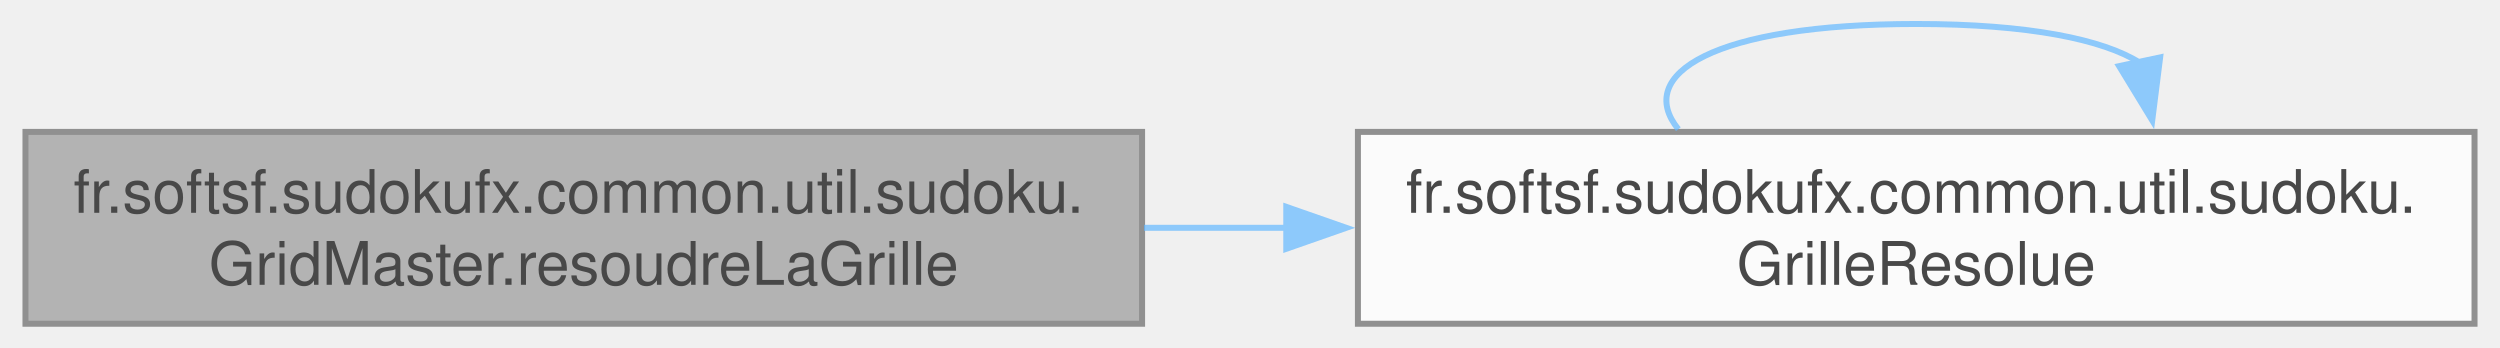
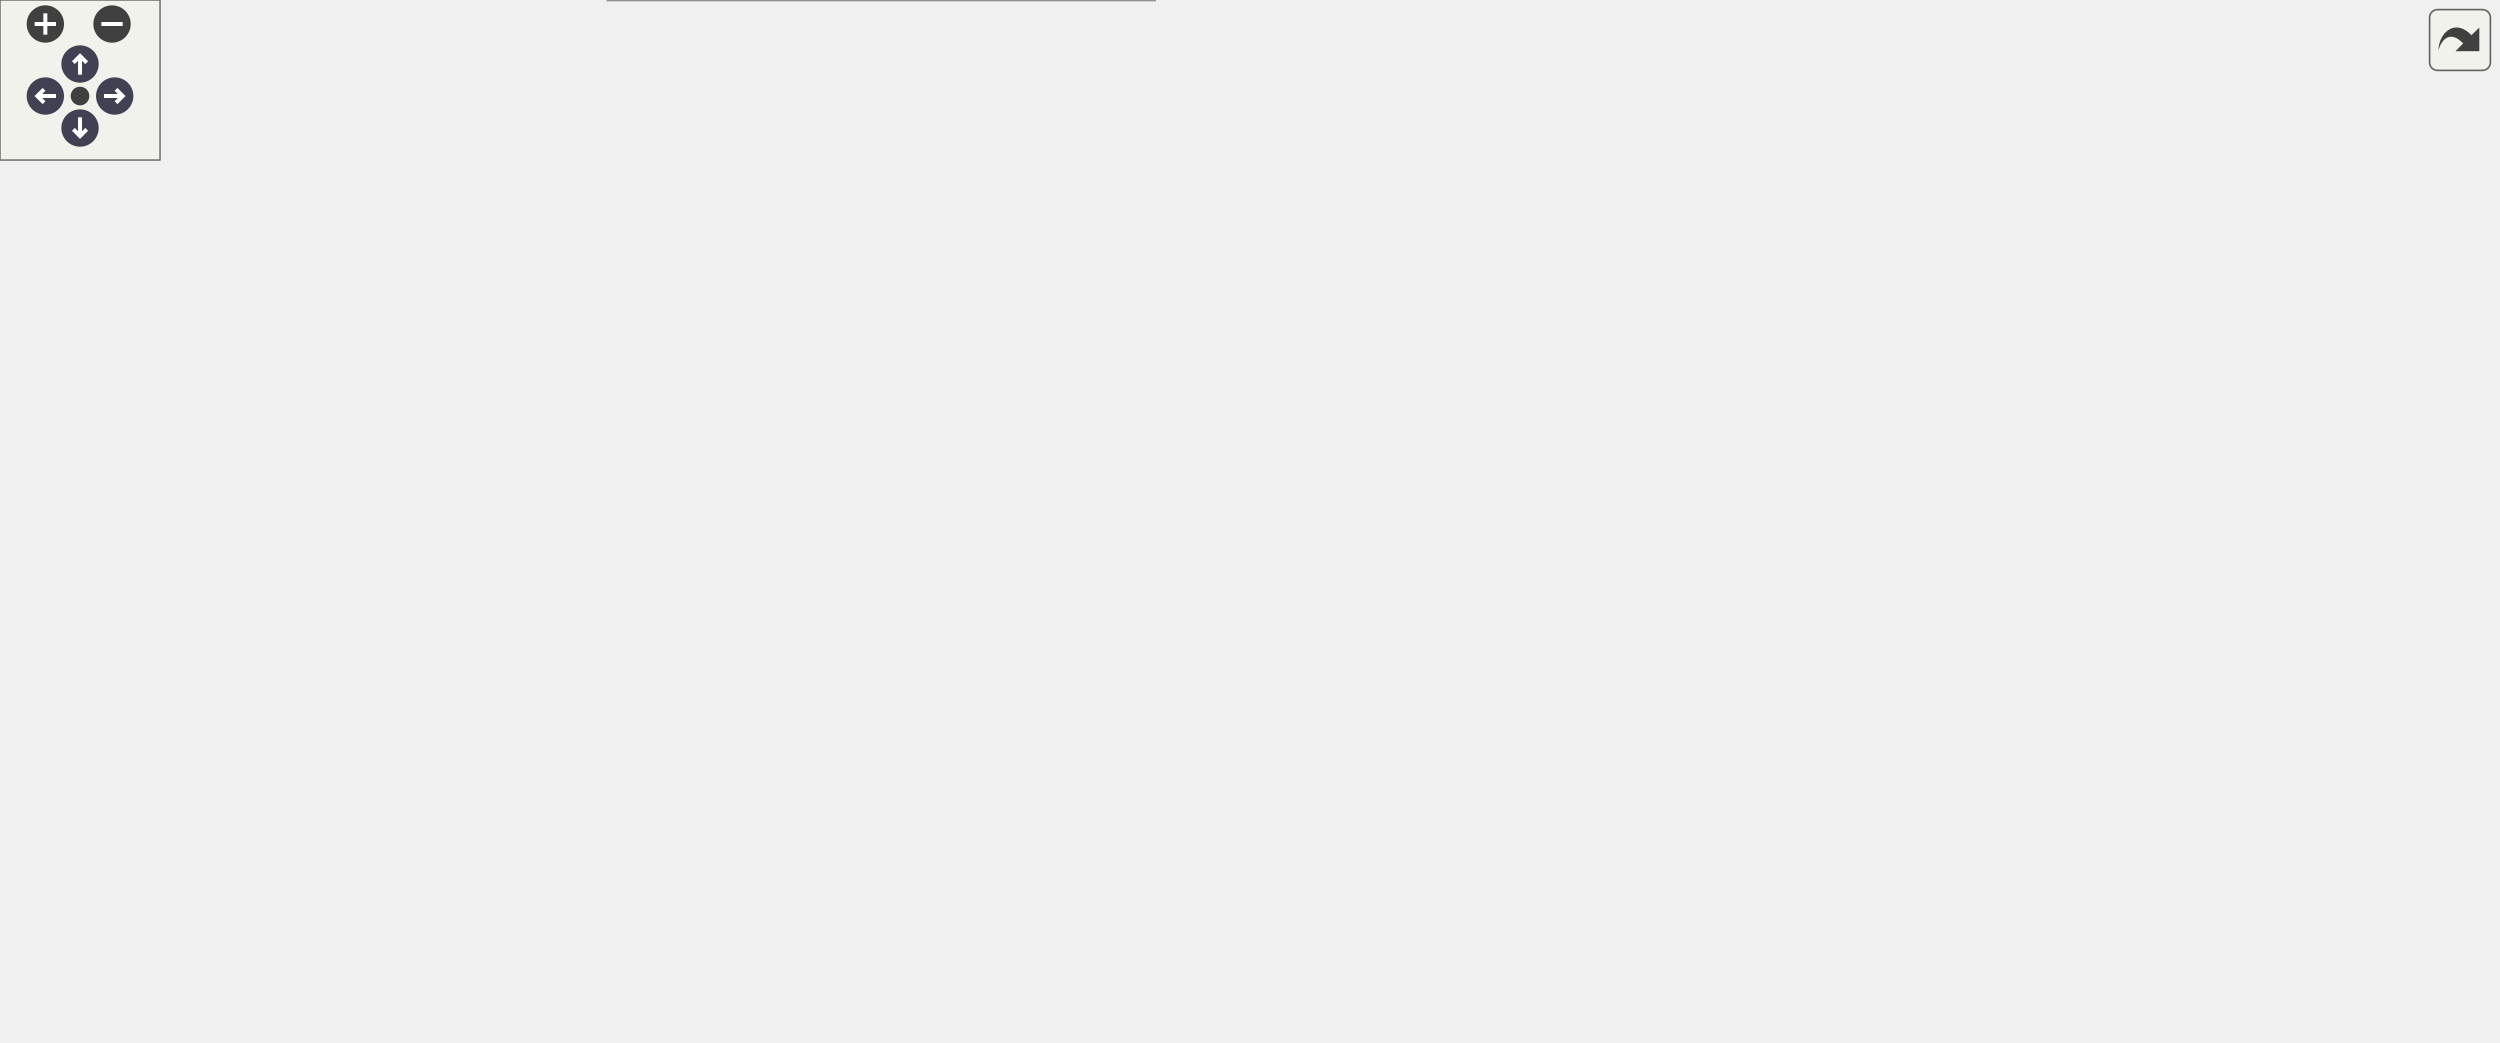
- <svg xmlns="http://www.w3.org/2000/svg" xmlns:xlink="http://www.w3.org/1999/xlink" width="417pt" height="58pt" viewBox="0.00 0.00 416.50 58.00">
-   <svg id="main" version="1.1" xml:space="preserve">
-     <style type="text/css">
+ <svg xmlns="http://www.w3.org/2000/svg" xmlns:xlink="http://www.w3.org/1999/xlink" id="main" version="1.1" xml:space="preserve">
+   <style type="text/css">
.node, .edge {opacity: 0.7;}
.node.selected, .edge.selected {opacity: 1;}
.edge:hover path { stroke: red; }
.edge:hover polygon { stroke: red; fill: red; }
</style>
-     <svg id="graph" class="graph">
-       <g id="graph0" class="graph" transform="scale(1 1) rotate(0) translate(4 54)">
-         <g id="Node000001" class="node">
-           <g id="a_Node000001">
-             <a xlink:title="Résout une grille de Sudoku en remplissant les cases vides avec des valeurs valides.">
-               <polygon fill="#999999" stroke="#666666" points="186.25,-32 0,-32 0,0 186.25,0 186.25,-32" />
-               <text text-anchor="start" x="8" y="-18.5" font-family="Helvetica,sans-Serif" font-size="10.00">fr.softsf.sudokufx.common.util.sudoku.</text>
-               <text text-anchor="middle" x="93.12" y="-6.5" font-family="Helvetica,sans-Serif" font-size="10.00">GridMaster.resoudreLaGrille</text>
-             </a>
-           </g>
-         </g>
-         <g id="Node000002" class="node">
-           <g id="a_Node000002">
-             <a xlink:href="namespacefr_1_1softsf_1_1sudokufx_1_1common_1_1util_1_1sudoku.html#aa86aff33589489ef55f1a9747a8f6d5d" target="_top" xlink:title="Immutable record representing a Sudoku grid resolution result.">
-               <polygon fill="white" stroke="#666666" points="408.5,-32 222.25,-32 222.25,0 408.5,0 408.5,-32" />
-               <text text-anchor="start" x="230.25" y="-18.5" font-family="Helvetica,sans-Serif" font-size="10.00">fr.softsf.sudokufx.common.util.sudoku.</text>
-               <text text-anchor="middle" x="315.38" y="-6.5" font-family="Helvetica,sans-Serif" font-size="10.00">GrilleResolue</text>
-             </a>
-           </g>
-         </g>
-         <g id="edge1_Node000001_Node000002" class="edge">
-           <g id="a_edge1_Node000001_Node000002">
-             <a xlink:title=" ">
-               <path fill="none" stroke="#63b8ff" d="M186.57,-16C194.49,-16 202.54,-16 210.54,-16" />
-               <polygon fill="#63b8ff" stroke="#63b8ff" points="210.3,-19.5 220.3,-16 210.3,-12.5 210.3,-19.5" />
-             </a>
-           </g>
-         </g>
-         <g id="edge2_Node000002_Node000002" class="edge">
-           <g id="a_edge2_Node000002_Node000002">
-             <a xlink:title=" ">
-               <path fill="none" stroke="#63b8ff" d="M275.7,-32.44C268.29,-41.58 281.52,-50 315.38,-50 334.16,-50 346.59,-47.41 352.67,-43.54" />
-               <polygon fill="#63b8ff" stroke="#63b8ff" points="356.06,-44.43 354.74,-33.92 349.22,-42.97 356.06,-44.43" />
-             </a>
-           </g>
-         </g>
-       </g>
-     </svg>
+   <defs>
+     <circle id="rim" cx="0" cy="0" r="7" />
+     <circle id="rim2" cx="0" cy="0" r="3.5" />
+     <g id="zoomPlus">
+       <use xlink:href="#rim" fill="#404040">
+         <set attributeName="fill" to="#808080" begin="zoomplus.mouseover" end="zoomplus.mouseout" />
+       </use>
+       <path d="M-4,0h8M0,-4v8" fill="none" stroke="white" stroke-width="1.5" pointer-events="none" />
+     </g>
+     <g id="zoomMin">
+       <use xlink:href="#rim" fill="#404040">
+         <set attributeName="fill" to="#808080" begin="zoomminus.mouseover" end="zoomminus.mouseout" />
+       </use>
+       <path d="M-4,0h8" fill="none" stroke="white" stroke-width="1.5" pointer-events="none" />
+     </g>
+     <g id="arrowUp" transform="translate(30 24)">
+       <use xlink:href="#rim" />
+       <path pointer-events="none" fill="none" stroke="white" stroke-width="1.5" d="M0,-3.0v7 M-2.5,-0.5L0,-3.0L2.5,-0.5" />
+     </g>
+     <g id="arrowRight" transform="rotate(90) translate(36 -43)">
+       <use xlink:href="#rim" />
+       <path pointer-events="none" fill="none" stroke="white" stroke-width="1.5" d="M0,-3.0v7 M-2.5,-0.5L0,-3.0L2.5,-0.5" />
+     </g>
+     <g id="arrowDown" transform="rotate(180) translate(-30 -48)">
+       <use xlink:href="#rim" />
+       <path pointer-events="none" fill="none" stroke="white" stroke-width="1.5" d="M0,-3.0v7 M-2.5,-0.5L0,-3.0L2.5,-0.5" />
+     </g>
+     <g id="arrowLeft" transform="rotate(270) translate(-36 17)">
+       <use xlink:href="#rim" />
+       <path pointer-events="none" fill="none" stroke="white" stroke-width="1.5" d="M0,-3.0v7 M-2.5,-0.5L0,-3.0L2.5,-0.5" />
+     </g>
+     <g id="resetDef">
+       <use xlink:href="#rim2" fill="#404040">
+         <set attributeName="fill" to="#808080" begin="reset.mouseover" end="reset.mouseout" />
+       </use>
+     </g>
+   </defs>
+   <svg id="graph" class="graph">
+     <g id="viewport">
+       <g id="Node000001" class="node">
+         <g id="a_Node000001">
+           <a xlink:title="Tente de résoudre la grille de Sudoku fournie en utilisant un algorithme de backtracking optimisé (pr...">
+             <polygon fill="#999999" stroke="#666666" points="186.25,-178 0,-178 0,-146 186.25,-146 186.25,-178" />
+             <text text-anchor="start" x="8" y="-164.5" font-family="Helvetica,sans-Serif" font-size="10.00">fr.softsf.sudokufx.common.util.sudoku.</text>
+             <text text-anchor="middle" x="93.12" y="-152.5" font-family="Helvetica,sans-Serif" font-size="10.00">GridMaster.resoudreLaGrille</text>
+           </a>
+         </g>
+       </g>
+       <g id="Node000002" class="node">
+         <g id="a_Node000002">
+           <a xlink:href="classfr_1_1softsf_1_1sudokufx_1_1common_1_1util_1_1sudoku_1_1_grid_master.html#aeed90a968624e9b7ccb44958df9ae821" target="_top" xlink:title="Calcule les possibilités pour chaque case de la grille de Sudoku.">
+             <polygon fill="white" stroke="#666666" points="423.5,-330 237.25,-330 237.25,-298 423.5,-298 423.5,-330" />
+             <text text-anchor="start" x="245.25" y="-316.5" font-family="Helvetica,sans-Serif" font-size="10.00">fr.softsf.sudokufx.common.util.sudoku.</text>
+             <text text-anchor="middle" x="330.38" y="-304.5" font-family="Helvetica,sans-Serif" font-size="10.00">GridMaster.getPossibilites</text>
+           </a>
+         </g>
+       </g>
+       <g id="edge1_Node000001_Node000002" class="edge">
+         <g id="a_edge1_Node000001_Node000002">
+           <a xlink:title=" ">
+             <path fill="none" stroke="#63b8ff" d="M105.54,-178.09C125.78,-205.37 170.72,-260.51 222.25,-289 224.9,-290.47 227.63,-291.85 230.43,-293.15" />
+             <polygon fill="#63b8ff" stroke="#63b8ff" points="228.82,-296.26 239.39,-296.92 231.53,-289.81 228.82,-296.26" />
+           </a>
+         </g>
+       </g>
+       <g id="Node000005" class="node">
+         <g id="a_Node000005">
+           <a xlink:href="classfr_1_1softsf_1_1sudokufx_1_1common_1_1util_1_1sudoku_1_1_grid_master.html#a3307d58848c5c2f12ba5f33c2eb6ebb7" target="_top" xlink:title="Calcule le pourcentage de difficultés basé sur la somme des possibilités.">
+             <polygon fill="white" stroke="#666666" points="438.5,-280 222.25,-280 222.25,-248 438.5,-248 438.5,-280" />
+             <text text-anchor="start" x="230.25" y="-266.5" font-family="Helvetica,sans-Serif" font-size="10.00">fr.softsf.sudokufx.common.util.sudoku.</text>
+             <text text-anchor="middle" x="330.38" y="-254.5" font-family="Helvetica,sans-Serif" font-size="10.00">GridMaster.getPourcentageDepuisPossibilites</text>
+           </a>
+         </g>
+       </g>
+       <g id="edge4_Node000001_Node000005" class="edge">
+         <g id="a_edge4_Node000001_Node000005">
+           <a xlink:title=" ">
+             <path fill="none" stroke="#63b8ff" d="M116.59,-178.49C141.32,-195.9 182.81,-223.01 222.25,-239 226.8,-240.85 231.52,-242.57 236.33,-244.19" />
+             <polygon fill="#63b8ff" stroke="#63b8ff" points="234.93,-247.42 245.52,-247.09 237.04,-240.74 234.93,-247.42" />
+           </a>
+         </g>
+       </g>
+       <g id="Node000006" class="node">
+         <g id="a_Node000006">
+           <a xlink:href="namespacefr_1_1softsf_1_1sudokufx_1_1common_1_1util_1_1sudoku.html#aa86aff33589489ef55f1a9747a8f6d5d" target="_top" xlink:title="Immutable record representing a Sudoku grid resolution result.">
+             <polygon fill="white" stroke="#666666" points="423.5,-212 237.25,-212 237.25,-180 423.5,-180 423.5,-212" />
+             <text text-anchor="start" x="245.25" y="-198.5" font-family="Helvetica,sans-Serif" font-size="10.00">fr.softsf.sudokufx.common.util.sudoku.</text>
+             <text text-anchor="middle" x="330.38" y="-186.5" font-family="Helvetica,sans-Serif" font-size="10.00">GrilleResolue</text>
+           </a>
+         </g>
+       </g>
+       <g id="edge5_Node000001_Node000006" class="edge">
+         <g id="a_edge5_Node000001_Node000006">
+           <a xlink:title=" ">
+             <path fill="none" stroke="#63b8ff" d="M186.43,-175.34C199.27,-177.2 212.54,-179.11 225.57,-181" />
+             <polygon fill="#63b8ff" stroke="#63b8ff" points="225.06,-184.46 235.46,-182.43 226.06,-177.53 225.06,-184.46" />
+           </a>
+         </g>
+       </g>
+       <g id="Node000007" class="node">
+         <g id="a_Node000007">
+           <a xlink:href="classfr_1_1softsf_1_1sudokufx_1_1common_1_1util_1_1sudoku_1_1_grid_master.html#ae544691a2f6f2b54de8f88d3babcc221" target="_top" xlink:title="Remplit récursivement la grille Sudoku (backtracking).">
+             <polygon fill="white" stroke="#666666" points="423.5,-144 237.25,-144 237.25,-112 423.5,-112 423.5,-144" />
+             <text text-anchor="start" x="245.25" y="-130.5" font-family="Helvetica,sans-Serif" font-size="10.00">fr.softsf.sudokufx.common.util.sudoku.</text>
+             <text text-anchor="middle" x="330.38" y="-118.5" font-family="Helvetica,sans-Serif" font-size="10.00">GridMaster.remplirLaGrille</text>
+           </a>
+         </g>
+       </g>
+       <g id="edge7_Node000001_Node000007" class="edge">
+         <g id="a_edge7_Node000001_Node000007">
+           <a xlink:title=" ">
+             <path fill="none" stroke="#63b8ff" d="M186.43,-148.66C199.27,-146.8 212.54,-144.89 225.57,-143" />
+             <polygon fill="#63b8ff" stroke="#63b8ff" points="226.06,-146.47 235.46,-141.57 225.06,-139.54 226.06,-146.47" />
+           </a>
+         </g>
+       </g>
+       <g id="Node000010" class="node">
+         <g id="a_Node000010">
+           <a xlink:href="classfr_1_1softsf_1_1sudokufx_1_1common_1_1util_1_1sudoku_1_1_grid_master.html#aa9fd5688b3effcfb97c226e04a5ff380" target="_top" xlink:title="Calcule le nombre total de candidats (entropie) sur l'ensemble de la grille.">
+             <polygon fill="white" stroke="#666666" points="437,-94 223.75,-94 223.75,-62 437,-62 437,-94" />
+             <text text-anchor="start" x="231.75" y="-80.5" font-family="Helvetica,sans-Serif" font-size="10.00">fr.softsf.sudokufx.common.util.sudoku.</text>
+             <text text-anchor="middle" x="330.38" y="-68.5" font-family="Helvetica,sans-Serif" font-size="10.00">GridMaster.sommeDesPossibilitesDeLaGrille</text>
+           </a>
+         </g>
+       </g>
+       <g id="edge13_Node000001_Node000010" class="edge">
+         <g id="a_edge13_Node000001_Node000010">
+           <a xlink:title=" ">
+             <path fill="none" stroke="#63b8ff" d="M125.25,-145.5C150.75,-132.52 188.08,-114.72 222.25,-103 227.9,-101.06 233.76,-99.23 239.7,-97.5" />
+             <polygon fill="#63b8ff" stroke="#63b8ff" points="240.31,-100.96 249,-94.9 238.43,-94.22 240.31,-100.96" />
+           </a>
+         </g>
+       </g>
+       <g id="Node000011" class="node">
+         <g id="a_Node000011">
+           <a xlink:href="classfr_1_1softsf_1_1sudokufx_1_1common_1_1util_1_1sudoku_1_1_grid_master.html#a9f77177ae439a5e7b1cfa0394be13ae8" target="_top" xlink:title="Vérifie que chaque valeur dans la grille est bien une possibilité respectant les règles.">
+             <polygon fill="white" stroke="#666666" points="432.88,-44 227.88,-44 227.88,0 432.88,0 432.88,-44" />
+             <text text-anchor="start" x="235.88" y="-30.5" font-family="Helvetica,sans-Serif" font-size="10.00">fr.softsf.sudokufx.common.util.sudoku.</text>
+             <text text-anchor="start" x="235.88" y="-18.5" font-family="Helvetica,sans-Serif" font-size="10.00">GridMaster.verifieQueChaqueValeurEstUne</text>
+             <text text-anchor="middle" x="330.38" y="-6.5" font-family="Helvetica,sans-Serif" font-size="10.00">Possibilite</text>
+           </a>
+         </g>
+       </g>
+       <g id="edge14_Node000001_Node000011" class="edge">
+         <g id="a_edge14_Node000001_Node000011">
+           <a xlink:title=" ">
+             <path fill="none" stroke="#63b8ff" d="M108.68,-145.86C130.92,-122.16 175.69,-78.03 222.25,-53 224.79,-51.64 227.39,-50.33 230.04,-49.07" />
+             <polygon fill="#63b8ff" stroke="#63b8ff" points="231.37,-52.31 239.11,-45.08 228.55,-45.9 231.37,-52.31" />
+           </a>
+         </g>
+       </g>
+       <g id="Node000003" class="node">
+         <g id="a_Node000003">
+           <a xlink:href="classfr_1_1softsf_1_1sudokufx_1_1common_1_1util_1_1sudoku_1_1_grid_master.html#a27aa242e0289c28db22cd6caa98aec06" target="_top" xlink:title="Initialise le tableau des possibilités pour chaque case.">
+             <polygon fill="white" stroke="#666666" points="687.38,-316 501.12,-316 501.12,-284 687.38,-284 687.38,-316" />
+             <text text-anchor="start" x="509.12" y="-302.5" font-family="Helvetica,sans-Serif" font-size="10.00">fr.softsf.sudokufx.common.util.sudoku.</text>
+             <text text-anchor="middle" x="594.25" y="-290.5" font-family="Helvetica,sans-Serif" font-size="10.00">GridMaster.initialiserPossibilites</text>
+           </a>
+         </g>
+       </g>
+       <g id="edge2_Node000002_Node000003" class="edge">
+         <g id="a_edge2_Node000002_Node000003">
+           <a xlink:title=" ">
+             <path fill="none" stroke="#63b8ff" d="M423.7,-309.06C445.02,-307.92 467.84,-306.7 489.6,-305.54" />
+             <polygon fill="#63b8ff" stroke="#63b8ff" points="489.56,-309.05 499.36,-305.02 489.19,-302.06 489.56,-309.05" />
+           </a>
+         </g>
+       </g>
+       <g id="Node000004" class="node">
+         <g id="a_Node000004">
+           <a xlink:href="classfr_1_1softsf_1_1sudokufx_1_1common_1_1util_1_1sudoku_1_1_grid_master.html#aeabb85bac7acd0ff179f259fa13b17ea" target="_top" xlink:title="Élimine une valeur des candidats des cellules voisines (ligne, colonne, bloc).">
+             <polygon fill="white" stroke="#666666" points="936.25,-287 750,-287 750,-255 936.25,-255 936.25,-287" />
+             <text text-anchor="start" x="758" y="-273.5" font-family="Helvetica,sans-Serif" font-size="10.00">fr.softsf.sudokufx.common.util.sudoku.</text>
+             <text text-anchor="middle" x="843.12" y="-261.5" font-family="Helvetica,sans-Serif" font-size="10.00">GridMaster.eliminerPossibilite</text>
+           </a>
+         </g>
+       </g>
+       <g id="edge3_Node000003_Node000004" class="edge">
+         <g id="a_edge3_Node000003_Node000004">
+           <a xlink:title=" ">
+             <path fill="none" stroke="#63b8ff" d="M687.53,-289.16C704.16,-287.21 721.59,-285.16 738.51,-283.17" />
+             <polygon fill="#63b8ff" stroke="#63b8ff" points="738.52,-286.69 748.04,-282.05 737.7,-279.74 738.52,-286.69" />
+           </a>
+         </g>
+       </g>
+       <g id="edge6_Node000006_Node000006" class="edge">
+         <g id="a_edge6_Node000006_Node000006">
+           <a xlink:title=" ">
+             <path fill="none" stroke="#63b8ff" d="M288.02,-212.44C280.11,-221.58 294.23,-230 330.38,-230 350.42,-230 363.7,-227.41 370.19,-223.54" />
+             <polygon fill="#63b8ff" stroke="#63b8ff" points="373.57,-224.45 372.39,-213.92 366.75,-222.89 373.57,-224.45" />
+           </a>
+         </g>
+       </g>
+       <g id="edge10_Node000007_Node000004" class="edge">
+         <g id="a_edge10_Node000007_Node000004">
+           <a xlink:title=" ">
+             <path fill="none" stroke="#63b8ff" d="M378.82,-144.4C397.81,-151.64 419.62,-160.83 438.5,-171 455.65,-180.24 456.59,-188.34 474.5,-196 559.24,-232.24 662.6,-251.33 738.12,-261.16" />
+             <polygon fill="#63b8ff" stroke="#63b8ff" points="737.67,-264.63 748.03,-262.41 738.54,-257.68 737.67,-264.63" />
+           </a>
+         </g>
+       </g>
+       <g id="edge12_Node000007_Node000007" class="edge">
+         <g id="a_edge12_Node000007_Node000007">
+           <a xlink:title=" ">
+             <path fill="none" stroke="#63b8ff" d="M288.02,-144.44C280.11,-153.58 294.23,-162 330.38,-162 350.42,-162 363.7,-159.41 370.19,-155.54" />
+             <polygon fill="#63b8ff" stroke="#63b8ff" points="373.57,-156.45 372.39,-145.92 366.75,-154.89 373.57,-156.45" />
+           </a>
+         </g>
+       </g>
+       <g id="Node000008" class="node">
+         <g id="a_Node000008">
+           <a xlink:href="classfr_1_1softsf_1_1sudokufx_1_1common_1_1util_1_1sudoku_1_1_grid_master.html#a3f17ab078f894717a1f3dfaffed0b987" target="_top" xlink:title="Choisit une valeur aléatoire parmi les possibilités données.">
+             <polygon fill="white" stroke="#666666" points="687.38,-169 501.12,-169 501.12,-137 687.38,-137 687.38,-169" />
+             <text text-anchor="start" x="509.12" y="-155.5" font-family="Helvetica,sans-Serif" font-size="10.00">fr.softsf.sudokufx.common.util.sudoku.</text>
+             <text text-anchor="middle" x="594.25" y="-143.5" font-family="Helvetica,sans-Serif" font-size="10.00">GridMaster.choisirValeurAleatoire</text>
+           </a>
+         </g>
+       </g>
+       <g id="edge8_Node000007_Node000008" class="edge">
+         <g id="a_edge8_Node000007_Node000008">
+           <a xlink:title=" ">
+             <path fill="none" stroke="#63b8ff" d="M423.7,-136.81C445.02,-138.85 467.84,-141.03 489.6,-143.11" />
+             <polygon fill="#63b8ff" stroke="#63b8ff" points="489.08,-146.57 499.37,-144.04 489.74,-139.6 489.08,-146.57" />
+           </a>
+         </g>
+       </g>
+       <g id="Node000009" class="node">
+         <g id="a_Node000009">
+           <a xlink:href="classfr_1_1softsf_1_1sudokufx_1_1common_1_1util_1_1sudoku_1_1_grid_master.html#a973a5ac2260605b8a260934b7e68373d" target="_top" xlink:title="Trouve la case vide avec le moins de possibilités.">
+             <polygon fill="white" stroke="#666666" points="714,-119 474.5,-119 474.5,-87 714,-87 714,-119" />
+             <text text-anchor="start" x="482.5" y="-105.5" font-family="Helvetica,sans-Serif" font-size="10.00">fr.softsf.sudokufx.common.util.sudoku.</text>
+             <text text-anchor="middle" x="594.25" y="-93.5" font-family="Helvetica,sans-Serif" font-size="10.00">GridMaster.laCaseVideAvecLeMoinsDePossibilites</text>
+           </a>
+         </g>
+       </g>
+       <g id="edge11_Node000007_Node000009" class="edge">
+         <g id="a_edge11_Node000007_Node000009">
+           <a xlink:title=" ">
+             <path fill="none" stroke="#63b8ff" d="M423.7,-119.19C436.47,-117.97 449.78,-116.7 463.08,-115.43" />
+             <polygon fill="#63b8ff" stroke="#63b8ff" points="463.1,-118.94 472.73,-114.51 462.44,-111.97 463.1,-118.94" />
+           </a>
+         </g>
+       </g>
+       <g id="edge9_Node000008_Node000008" class="edge">
+         <g id="a_edge9_Node000008_Node000008">
+           <a xlink:title=" ">
+             <path fill="none" stroke="#63b8ff" d="M549.82,-169.44C541.53,-178.58 556.34,-187 594.25,-187 615.28,-187 629.2,-184.41 636.02,-180.54" />
+             <polygon fill="#63b8ff" stroke="#63b8ff" points="639.4,-181.46 638.33,-170.91 632.59,-179.82 639.4,-181.46" />
+           </a>
+         </g>
+       </g>
+     </g>
+   </svg>
+   <g id="navigator" transform="translate(0 0)" fill="#404254">
+     <rect fill="#f2f5e9" fill-opacity="0.5" stroke="#606060" stroke-width=".5" x="0" y="0" width="60" height="60" />
+     <use id="zoomplus" xlink:href="#zoomPlus" x="17" y="9" />
+     <use id="zoomminus" xlink:href="#zoomMin" x="42" y="9" />
+     <use id="reset" xlink:href="#resetDef" x="30" y="36" />
+     <use id="arrowup" xlink:href="#arrowUp" x="0" y="0" />
+     <use id="arrowright" xlink:href="#arrowRight" x="0" y="0" />
+     <use id="arrowdown" xlink:href="#arrowDown" x="0" y="0" />
+     <use id="arrowleft" xlink:href="#arrowLeft" x="0" y="0" />
+   </g>
+   <svg viewBox="0 0 15 15" width="100%" height="30px" preserveAspectRatio="xMaxYMin meet">
+     <g id="arrow_out" transform="scale(0.3 0.3)">
+       <a xlink:href="classfr_1_1softsf_1_1sudokufx_1_1common_1_1util_1_1sudoku_1_1_grid_master_a94424450acb912e32c7548e6659b617a_cgraph_org.svg" target="_base">
+         <rect id="button" ry="5" rx="5" y="6" x="6" height="38" width="38" fill="#f2f5e9" fill-opacity="0.5" stroke="#606060" stroke-width="1.0" />
+         <path id="arrow" d="M 11.5,31.437 C 11.94,20.098 22.043,11.323 32.159,21.979 L 37.069,17.246 C 37.069,17.246 37.088,32 37.088,32 L 22.16,31.978 C 22.16,31.978 26.998,27.14 26.998,27.14 C 18.529,18.264 13.292,25.23 11.5,31.437 z" style="fill:#404040;" />
+       </a>
+     </g>
  </svg>
  <style type="text/css">

[data-mouse-over-selected='false'] { opacity: 0.7; }
[data-mouse-over-selected='true']  { opacity: 1.0; }

</style>
</svg>
